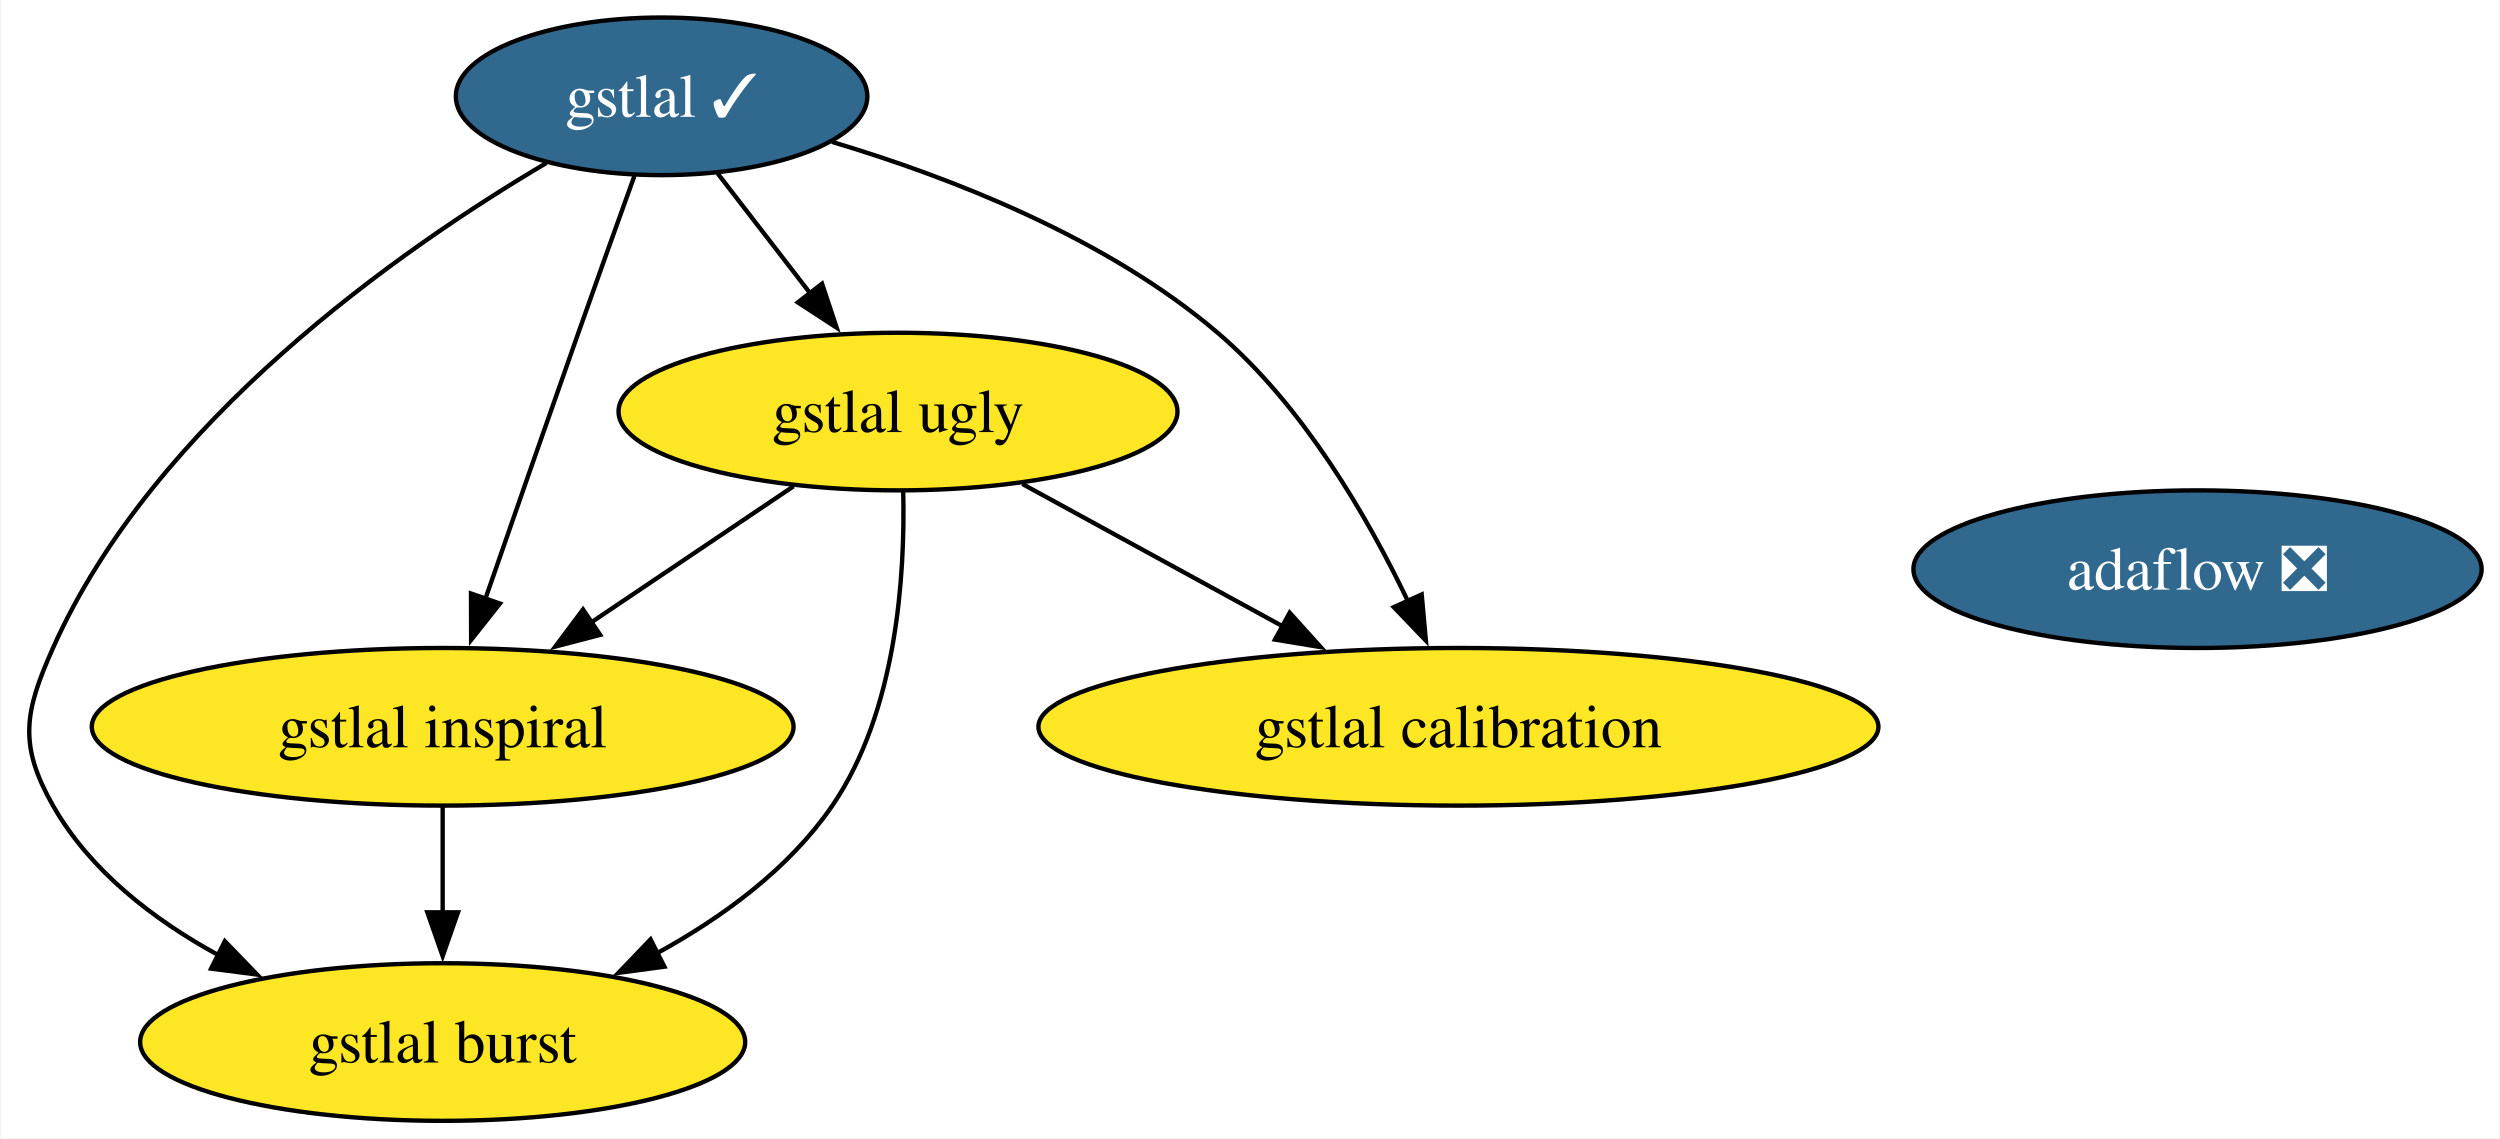
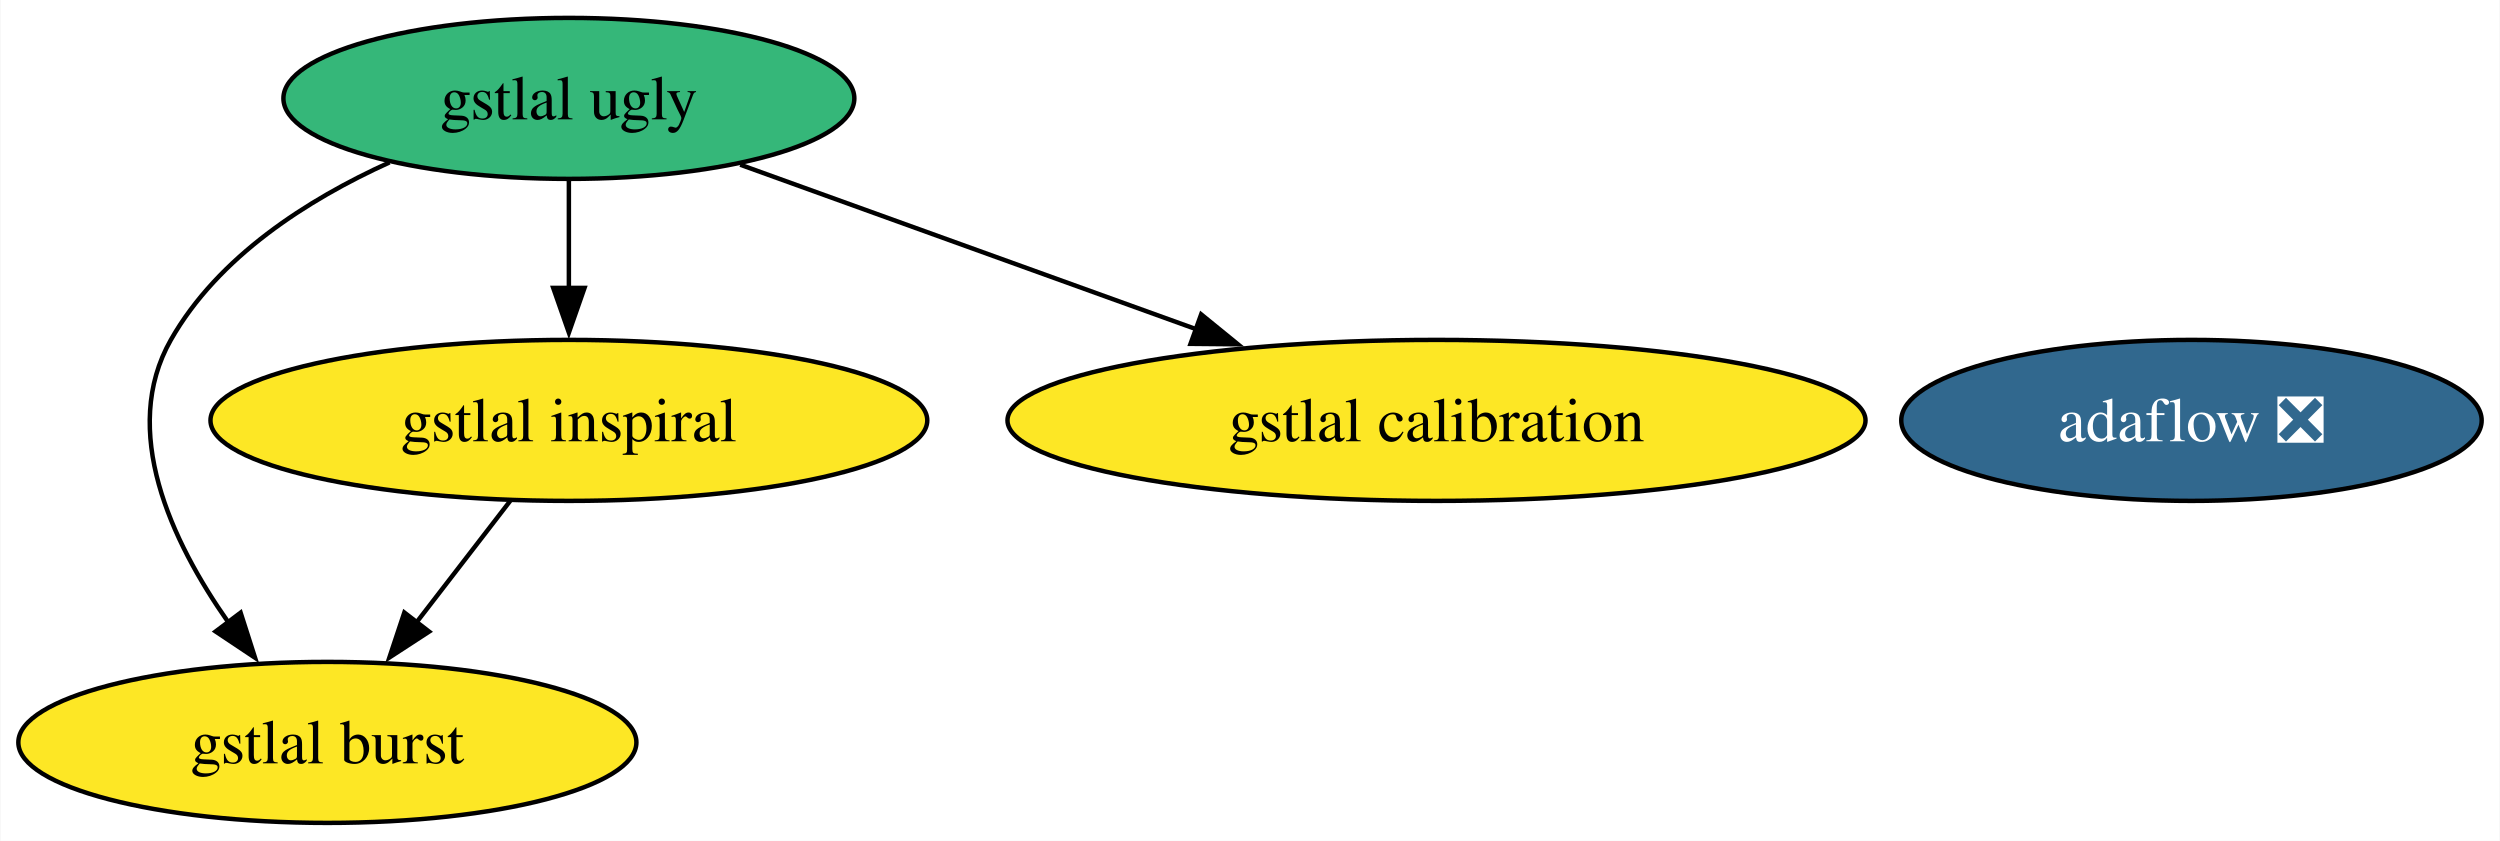
- <svg xmlns="http://www.w3.org/2000/svg" xmlns:xlink="http://www.w3.org/1999/xlink" width="571pt" height="260pt" viewBox="0.00 0.00 570.61 260.00">
-   <g id="graph0" class="graph" transform="scale(1 1) rotate(0) translate(4 256)">
-     <polygon fill="white" stroke="none" points="-4,4 -4,-256 566.61,-256 566.61,4 -4,4" />
+ <svg xmlns="http://www.w3.org/2000/svg" xmlns:xlink="http://www.w3.org/1999/xlink" width="559pt" height="188pt" viewBox="0.00 0.00 558.80 188.00">
+   <g id="graph0" class="graph" transform="scale(1 1) rotate(0) translate(4 184)">
+     <polygon fill="white" stroke="none" points="-4,4 -4,-184 554.8,-184 554.8,4 -4,4" />
    <g id="node1" class="node">
      <g id="a_node1">
-         <a xlink:href="https://github.com/conda-forge/gstlal-feedstock/pull/44" xlink:title="gstlal ✓">
-           <ellipse fill="#31688e" stroke="black" cx="146.91" cy="-234" rx="47" ry="18" />
-           <text text-anchor="middle" x="146.91" y="-229.32" font-family="Times,serif" font-size="14.00" fill="white">gstlal ✓</text>
+         <a xlink:href="https://github.com/conda-forge/gstlal-ugly-feedstock" xlink:title="gstlal ugly">
+           <ellipse fill="#35b779" stroke="black" cx="123.1" cy="-162" rx="63.83" ry="18" />
+           <text text-anchor="middle" x="123.1" y="-157.32" font-family="Times,serif" font-size="14.00">gstlal ugly</text>
        </a>
      </g>
    </g>
    <g id="node2" class="node">
      <g id="a_node2">
-         <a xlink:href="https://github.com/conda-forge/gstlal-ugly-feedstock" xlink:title="gstlal ugly">
-           <ellipse fill="#fde725" stroke="black" cx="200.91" cy="-162" rx="63.83" ry="18" />
-           <text text-anchor="middle" x="200.91" y="-157.32" font-family="Times,serif" font-size="14.00">gstlal ugly</text>
-         </a>
-       </g>
-     </g>
-     <g id="edge4" class="edge">
-       <path fill="none" stroke="black" d="M159.7,-216.41C166,-208.25 173.74,-198.22 180.8,-189.07" />
-       <polygon fill="black" stroke="black" points="183.56,-191.21 186.9,-181.15 178.02,-186.93 183.56,-191.21" />
-     </g>
-     <g id="node3" class="node">
-       <g id="a_node3">
        <a xlink:href="https://github.com/conda-forge/gstlal-burst-feedstock" xlink:title="gstlal burst">
-           <ellipse fill="#fde725" stroke="black" cx="96.91" cy="-18" rx="69.1" ry="18" />
-           <text text-anchor="middle" x="96.91" y="-13.32" font-family="Times,serif" font-size="14.00">gstlal burst</text>
+           <ellipse fill="#fde725" stroke="black" cx="69.1" cy="-18" rx="69.1" ry="18" />
+           <text text-anchor="middle" x="69.1" y="-13.32" font-family="Times,serif" font-size="14.00">gstlal burst</text>
        </a>
      </g>
    </g>
    <g id="edge1" class="edge">
-       <path fill="none" stroke="black" d="M120.62,-218.79C87.17,-199.02 30.96,-159.73 7.91,-108 1.39,-93.39 0,-85.91 7.91,-72 16.35,-57.14 30.8,-46 45.62,-37.88" />
-       <polygon fill="black" stroke="black" points="47.16,-41.03 54.53,-33.41 44.02,-34.77 47.16,-41.03" />
+       <path fill="none" stroke="black" d="M83,-147.69C64.65,-139.37 44.67,-126.61 34.1,-108 22.62,-87.81 34.13,-63.12 46.94,-44.87" />
+       <polygon fill="black" stroke="black" points="49.7,-47.01 52.93,-36.92 44.11,-42.8 49.7,-47.01" />
    </g>
-     <g id="node4" class="node">
-       <g id="a_node4">
+     <g id="node3" class="node">
+       <g id="a_node3">
        <a xlink:href="https://github.com/conda-forge/gstlal-inspiral-feedstock" xlink:title="gstlal inspiral">
-           <ellipse fill="#fde725" stroke="black" cx="96.91" cy="-90" rx="80.14" ry="18" />
-           <text text-anchor="middle" x="96.91" y="-85.33" font-family="Times,serif" font-size="14.00">gstlal inspiral</text>
+           <ellipse fill="#fde725" stroke="black" cx="123.1" cy="-90" rx="80.14" ry="18" />
+           <text text-anchor="middle" x="123.1" y="-85.33" font-family="Times,serif" font-size="14.00">gstlal inspiral</text>
        </a>
      </g>
    </g>
    <g id="edge3" class="edge">
-       <path fill="none" stroke="black" d="M140.71,-215.83C136.97,-205.46 132.14,-191.98 127.91,-180 120.71,-159.63 112.68,-136.59 106.6,-119.05" />
-       <polygon fill="black" stroke="black" points="109.99,-118.15 103.41,-109.84 103.38,-120.44 109.99,-118.15" />
+       <path fill="none" stroke="black" d="M123.1,-143.7C123.1,-136.41 123.1,-127.73 123.1,-119.54" />
+       <polygon fill="black" stroke="black" points="126.6,-119.62 123.1,-109.62 119.6,-119.62 126.6,-119.62" />
    </g>
-     <g id="node5" class="node">
-       <g id="a_node5">
+     <g id="node4" class="node">
+       <g id="a_node4">
        <a xlink:href="https://github.com/conda-forge/gstlal-calibration-feedstock" xlink:title="gstlal calibration">
-           <ellipse fill="#fde725" stroke="black" cx="328.91" cy="-90" rx="95.93" ry="18" />
-           <text text-anchor="middle" x="328.91" y="-85.33" font-family="Times,serif" font-size="14.00">gstlal calibration</text>
+           <ellipse fill="#fde725" stroke="black" cx="317.1" cy="-90" rx="95.93" ry="18" />
+           <text text-anchor="middle" x="317.1" y="-85.33" font-family="Times,serif" font-size="14.00">gstlal calibration</text>
        </a>
      </g>
    </g>
    <g id="edge2" class="edge">
-       <path fill="none" stroke="black" d="M185.83,-223.59C212.86,-215.52 248.46,-201.71 273.91,-180 293.4,-163.37 308.12,-138.03 317.4,-118.64" />
-       <polygon fill="black" stroke="black" points="320.52,-120.23 321.48,-109.68 314.15,-117.33 320.52,-120.23" />
+       <path fill="none" stroke="black" d="M161.42,-147.17C190.59,-136.65 231.1,-122.03 263.48,-110.35" />
+       <polygon fill="black" stroke="black" points="264.48,-113.71 272.7,-107.02 262.1,-107.12 264.48,-113.71" />
    </g>
-     <g id="edge5" class="edge">
-       <path fill="none" stroke="black" d="M202.1,-143.69C202.55,-124.51 200.6,-93.46 185.91,-72 175.99,-57.51 160.69,-46.37 145.56,-38.12" />
-       <polygon fill="black" stroke="black" points="147.56,-35.21 137.05,-33.8 144.39,-41.45 147.56,-35.21" />
+     <g id="edge4" class="edge">
+       <path fill="none" stroke="black" d="M110.02,-72.05C103.72,-63.89 96.03,-53.91 89.02,-44.82" />
+       <polygon fill="black" stroke="black" points="91.85,-42.77 82.97,-36.99 86.31,-47.04 91.85,-42.77" />
    </g>
-     <g id="edge7" class="edge">
-       <path fill="none" stroke="black" d="M177.05,-144.94C163.37,-135.74 145.98,-124.03 130.89,-113.88" />
-       <polygon fill="black" stroke="black" points="132.88,-111 122.63,-108.32 128.97,-116.8 132.88,-111" />
-     </g>
-     <g id="edge6" class="edge">
-       <path fill="none" stroke="black" d="M229.31,-145.46C246.79,-135.9 269.47,-123.5 288.77,-112.95" />
-       <polygon fill="black" stroke="black" points="290.37,-116.06 297.47,-108.19 287.01,-109.92 290.37,-116.06" />
-     </g>
-     <g id="edge8" class="edge">
-       <path fill="none" stroke="black" d="M96.91,-71.7C96.91,-64.41 96.91,-55.73 96.91,-47.54" />
-       <polygon fill="black" stroke="black" points="100.41,-47.62 96.91,-37.62 93.41,-47.62 100.41,-47.62" />
-     </g>
-     <g id="node6" class="node">
-       <g id="a_node6">
+     <g id="node5" class="node">
+       <g id="a_node5">
        <a xlink:href="https://github.com/conda-forge/adaflow-feedstock/pull/4" xlink:title="adaflow ❎">
-           <ellipse fill="#31688e" stroke="black" cx="497.72" cy="-126" rx="64.89" ry="18" />
-           <text text-anchor="middle" x="497.72" y="-121.33" font-family="Times,serif" font-size="14.00" fill="white">adaflow ❎</text>
+           <ellipse fill="#31688e" stroke="black" cx="485.91" cy="-90" rx="64.89" ry="18" />
+           <text text-anchor="middle" x="485.91" y="-85.33" font-family="Times,serif" font-size="14.00" fill="white">adaflow ❎</text>
        </a>
      </g>
    </g>
  </g>
</svg>
